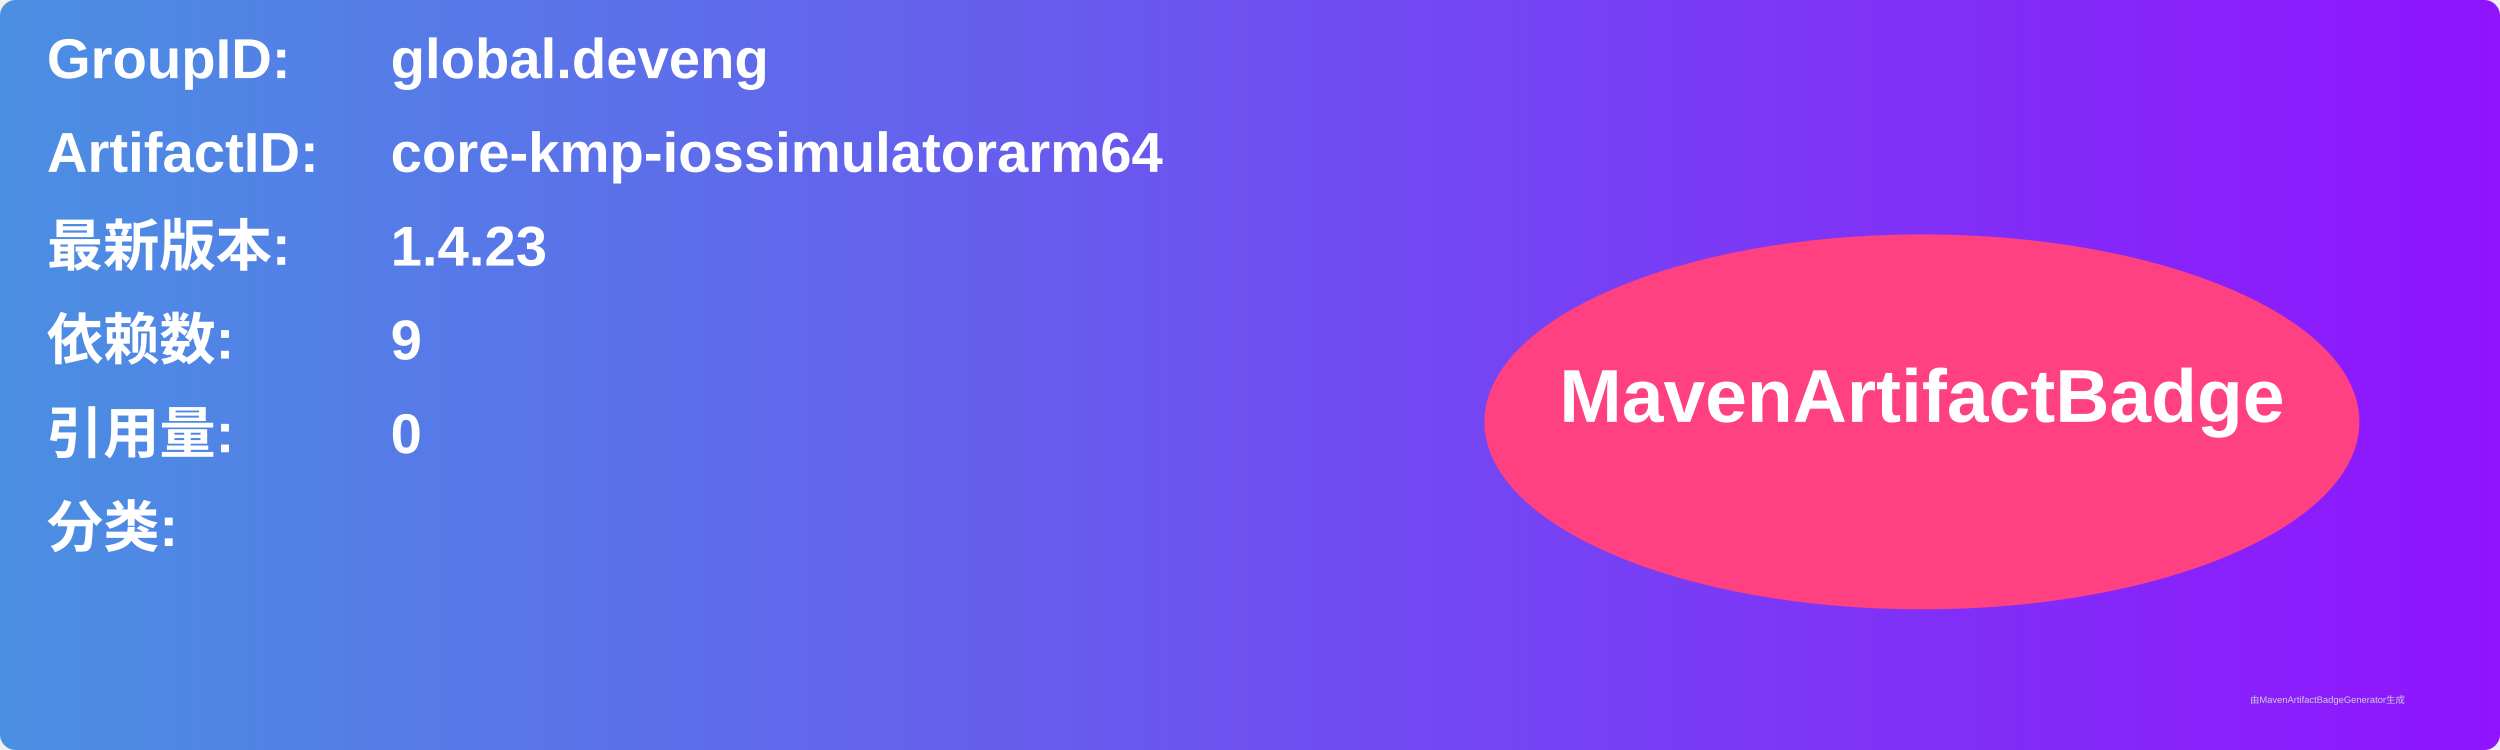
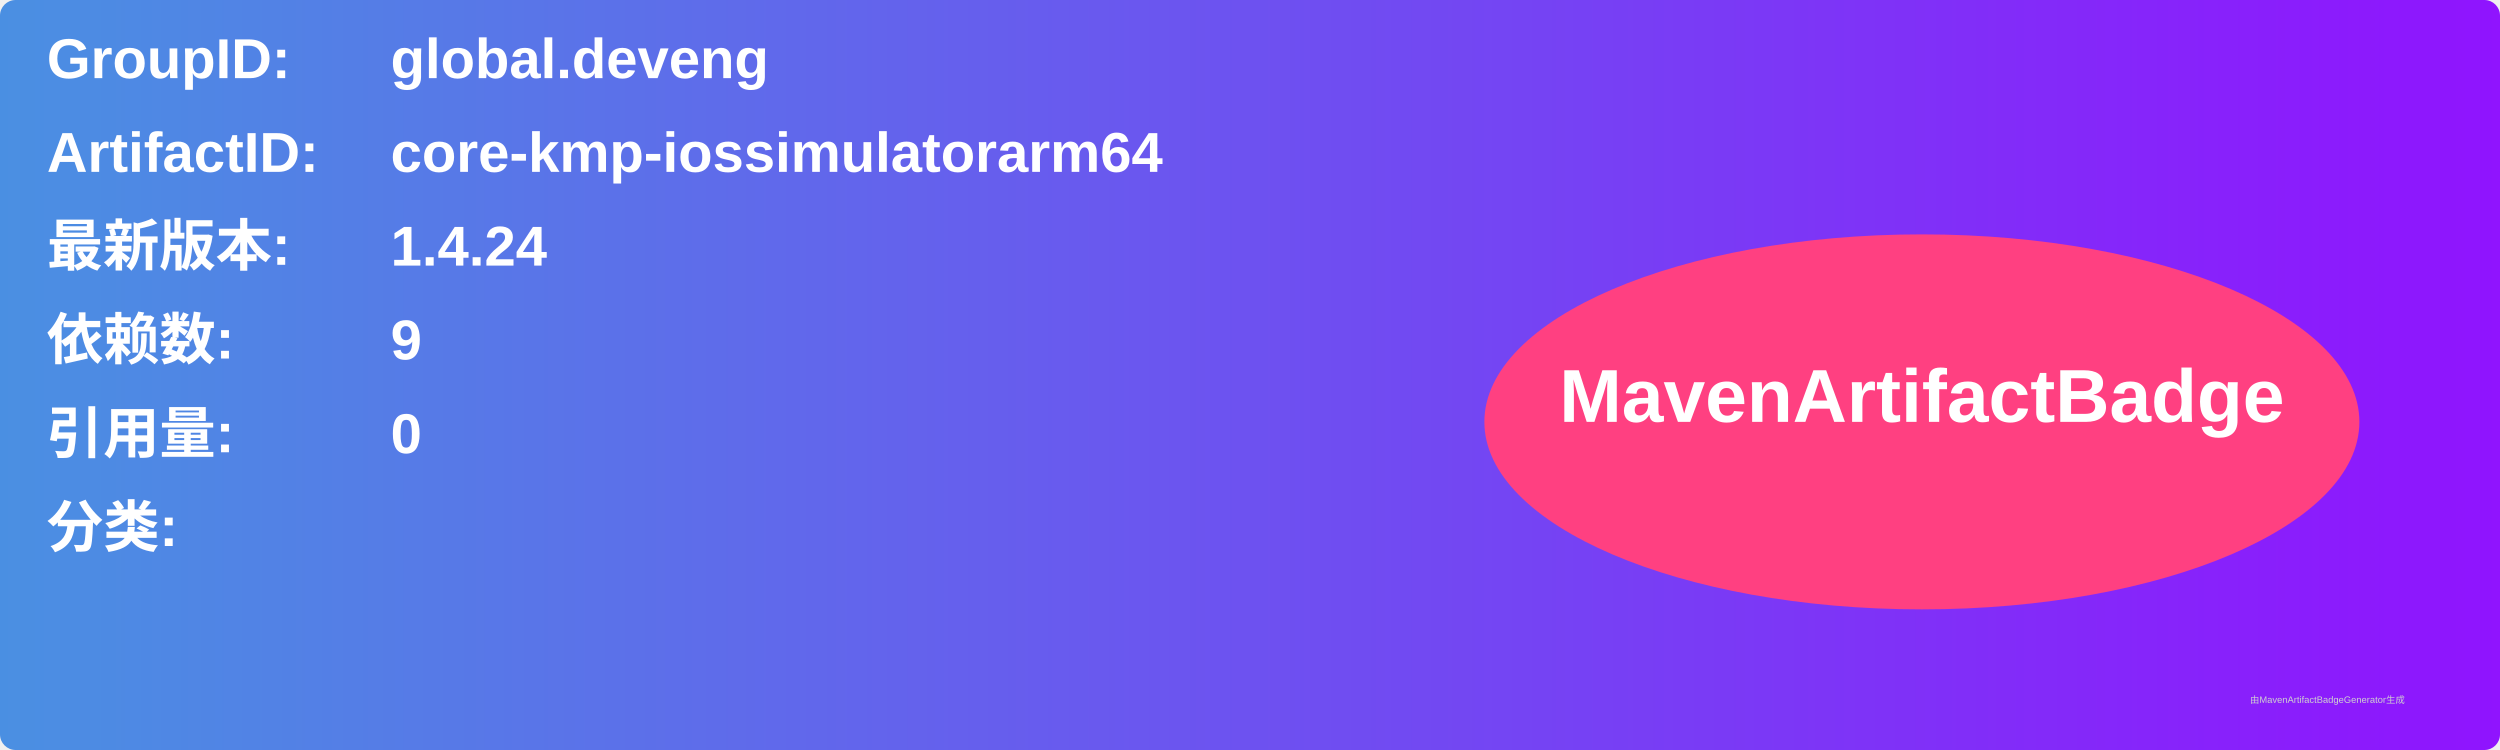
<svg xmlns="http://www.w3.org/2000/svg" width="800" height="240" viewBox="0 0 800 240">
  <linearGradient id="grad" x1="0%" y1="0%" x2="100%" y2="0%">
    <stop offset="0%" stop-color="#4a90e2" />
    <stop offset="100%" stop-color="#9013fe" />
  </linearGradient>
  <rect width="100%" height="100%" rx="5" ry="5" fill="url(#grad)" />
  <g transform="translate(15, 15)">
    <text x="0" y="10" font-family="Arial" font-size="18" fill="white" font-weight="bold" width="260">GroupID:</text>
    <text x="110" y="10" font-family="Arial" font-size="18" fill="white" font-weight="bold" width="460">global.deveng</text>
    <text x="0" y="40" font-family="Arial" font-size="18" fill="white" font-weight="bold" width="260">ArtifactID:</text>
    <text x="110" y="40" font-family="Arial" font-size="18" fill="white" font-weight="bold" width="460">core-kmp-iossimulatorarm64</text>
    <text x="0" y="70" font-family="Arial" font-size="18" fill="white" font-weight="bold">最新版本:</text>
    <text x="110" y="70" font-family="Arial" font-size="18" fill="white" font-weight="bold">
-       <tspan font-weight="bold">1.4.23</tspan>
+       <tspan font-weight="bold">1.4.24</tspan>
    </text>
    <text x="0" y="100" font-family="Arial" font-size="18" fill="white" font-weight="bold">依赖数: </text>
    <text x="110" y="100" font-family="Arial" font-size="18" fill="white">
      <tspan font-weight="bold">9</tspan>
    </text>
    <text x="0" y="130" font-family="Arial" font-size="18" fill="white" font-weight="bold">引用量: </text>
    <text x="110" y="130" font-family="Arial" font-size="18" fill="white">
      <tspan font-weight="bold">0</tspan>
    </text>
    <text x="0" y="160" font-family="Arial" font-size="18" fill="white" font-weight="bold">分类:</text>
    <text x="10" y="190" font-family="Arial" font-size="10" fill="white">
      <tspan font-weight="bold" />
    </text>
    <ellipse cx="600" cy="120" rx="140" ry="60" fill="#ff4081" />
    <text x="600" y="120" text-anchor="middle" font-family="Arial" font-size="24" fill="white" font-weight="bold">MavenArtifactBadge</text>
  </g>
  <text x="720" y="225" font-family="Arial" font-size="3" fill="#d0d0d0">由MavenArtifactBadgeGenerator生成</text>
</svg>
